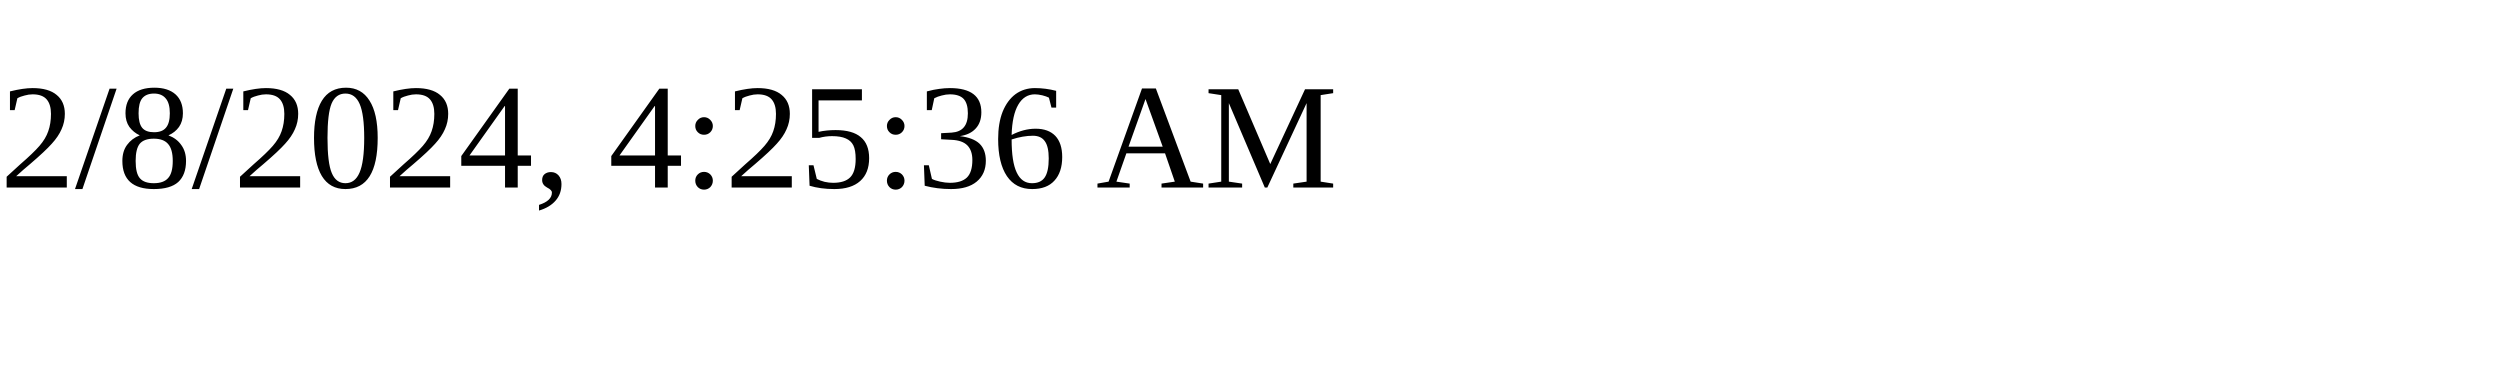
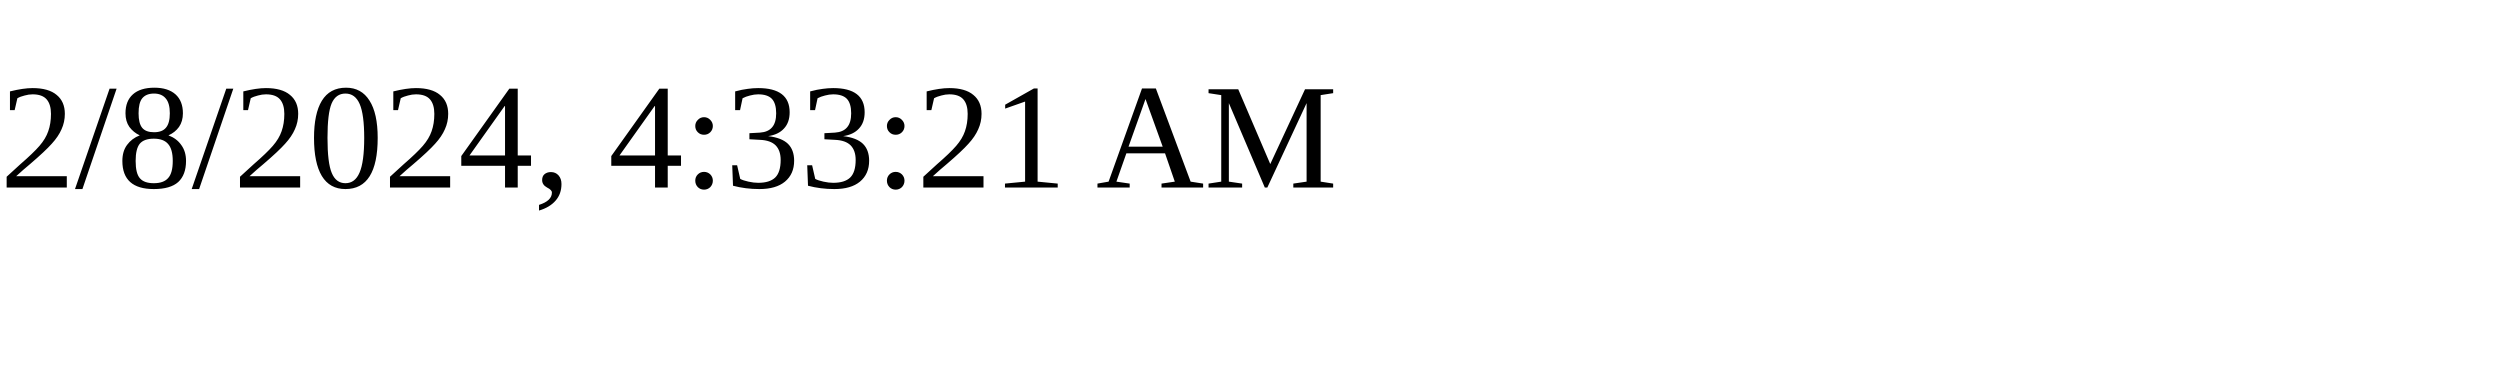
<svg xmlns="http://www.w3.org/2000/svg" height="30" width="200">
-   <text x="0" y="15">2/8/2024, 4:25:36 AM</text>
+   <text x="0" y="15">2/8/2024, 4:33:21 AM</text>
</svg>
